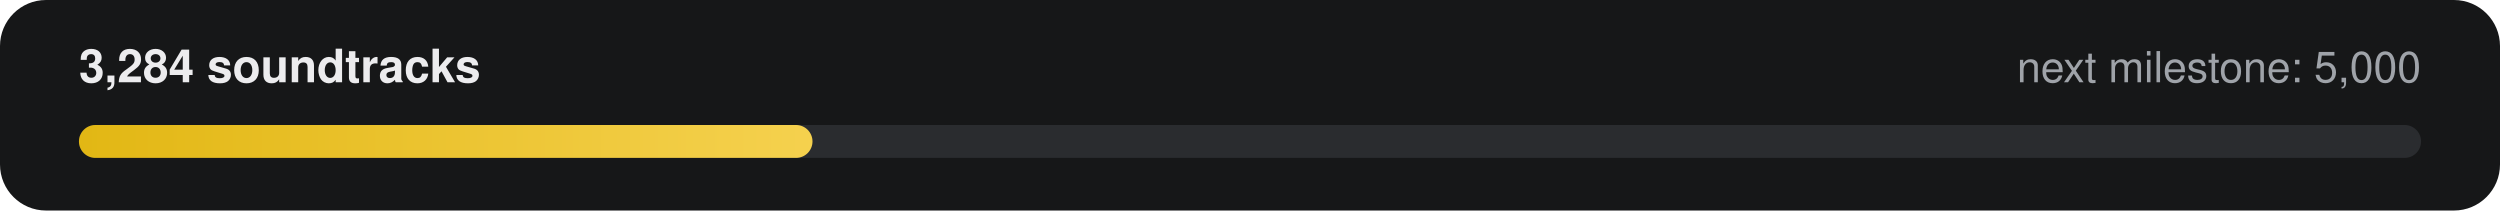
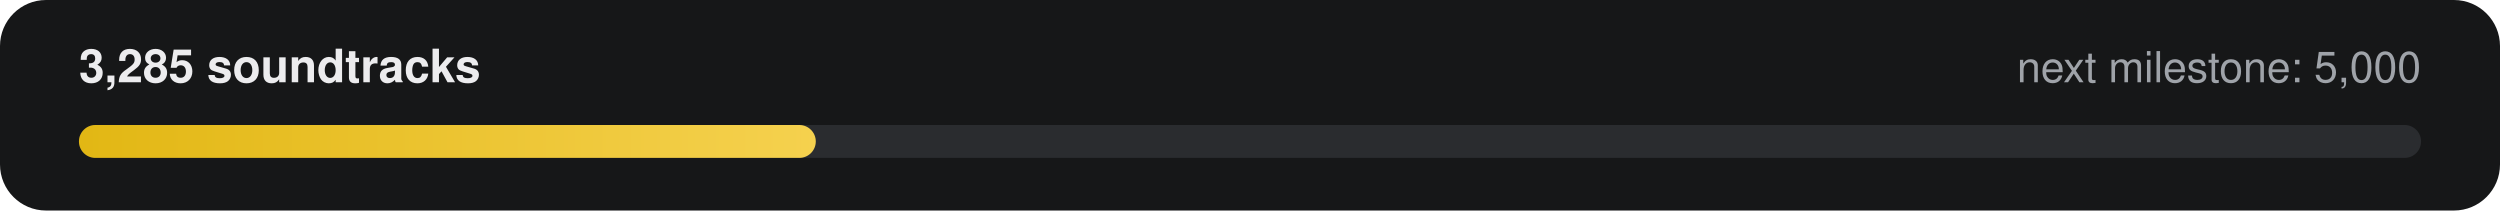
- <svg xmlns="http://www.w3.org/2000/svg" width="760" height="64" viewBox="0 0 760 64" role="img" aria-label="3,284 of 5,000 soundtracks">
+ <svg xmlns="http://www.w3.org/2000/svg" width="760" height="64" viewBox="0 0 760 64" role="img" aria-label="3,285 of 5,000 soundtracks">
  <defs>
    <linearGradient id="g" x1="0" x2="1">
      <stop offset="0" stop-color="#E2B714" />
      <stop offset="1" stop-color="#F5D14E" />
    </linearGradient>
  </defs>
  <rect width="760" height="64" rx="14" fill="#161718" />
-   <text x="24" y="25" fill="#ECECEE" font-family="-apple-system,Segoe UI,Helvetica,Arial,sans-serif" font-size="14" font-weight="600">3,284 soundtracks</text>
+   <text x="24" y="25" fill="#ECECEE" font-family="-apple-system,Segoe UI,Helvetica,Arial,sans-serif" font-size="14" font-weight="600">3,285 soundtracks</text>
  <text x="736" y="25" fill="#9FA3A9" text-anchor="end" font-family="-apple-system,Segoe UI,Helvetica,Arial,sans-serif" font-size="13">next milestone: 5,000</text>
  <rect x="24" y="38" width="712" height="10" rx="5" fill="#2A2C2F" />
-   <rect x="24" y="38" width="223" height="10" rx="5" fill="url(#g)" />
+   <rect x="24" y="38" width="224" height="10" rx="5" fill="url(#g)" />
</svg>
